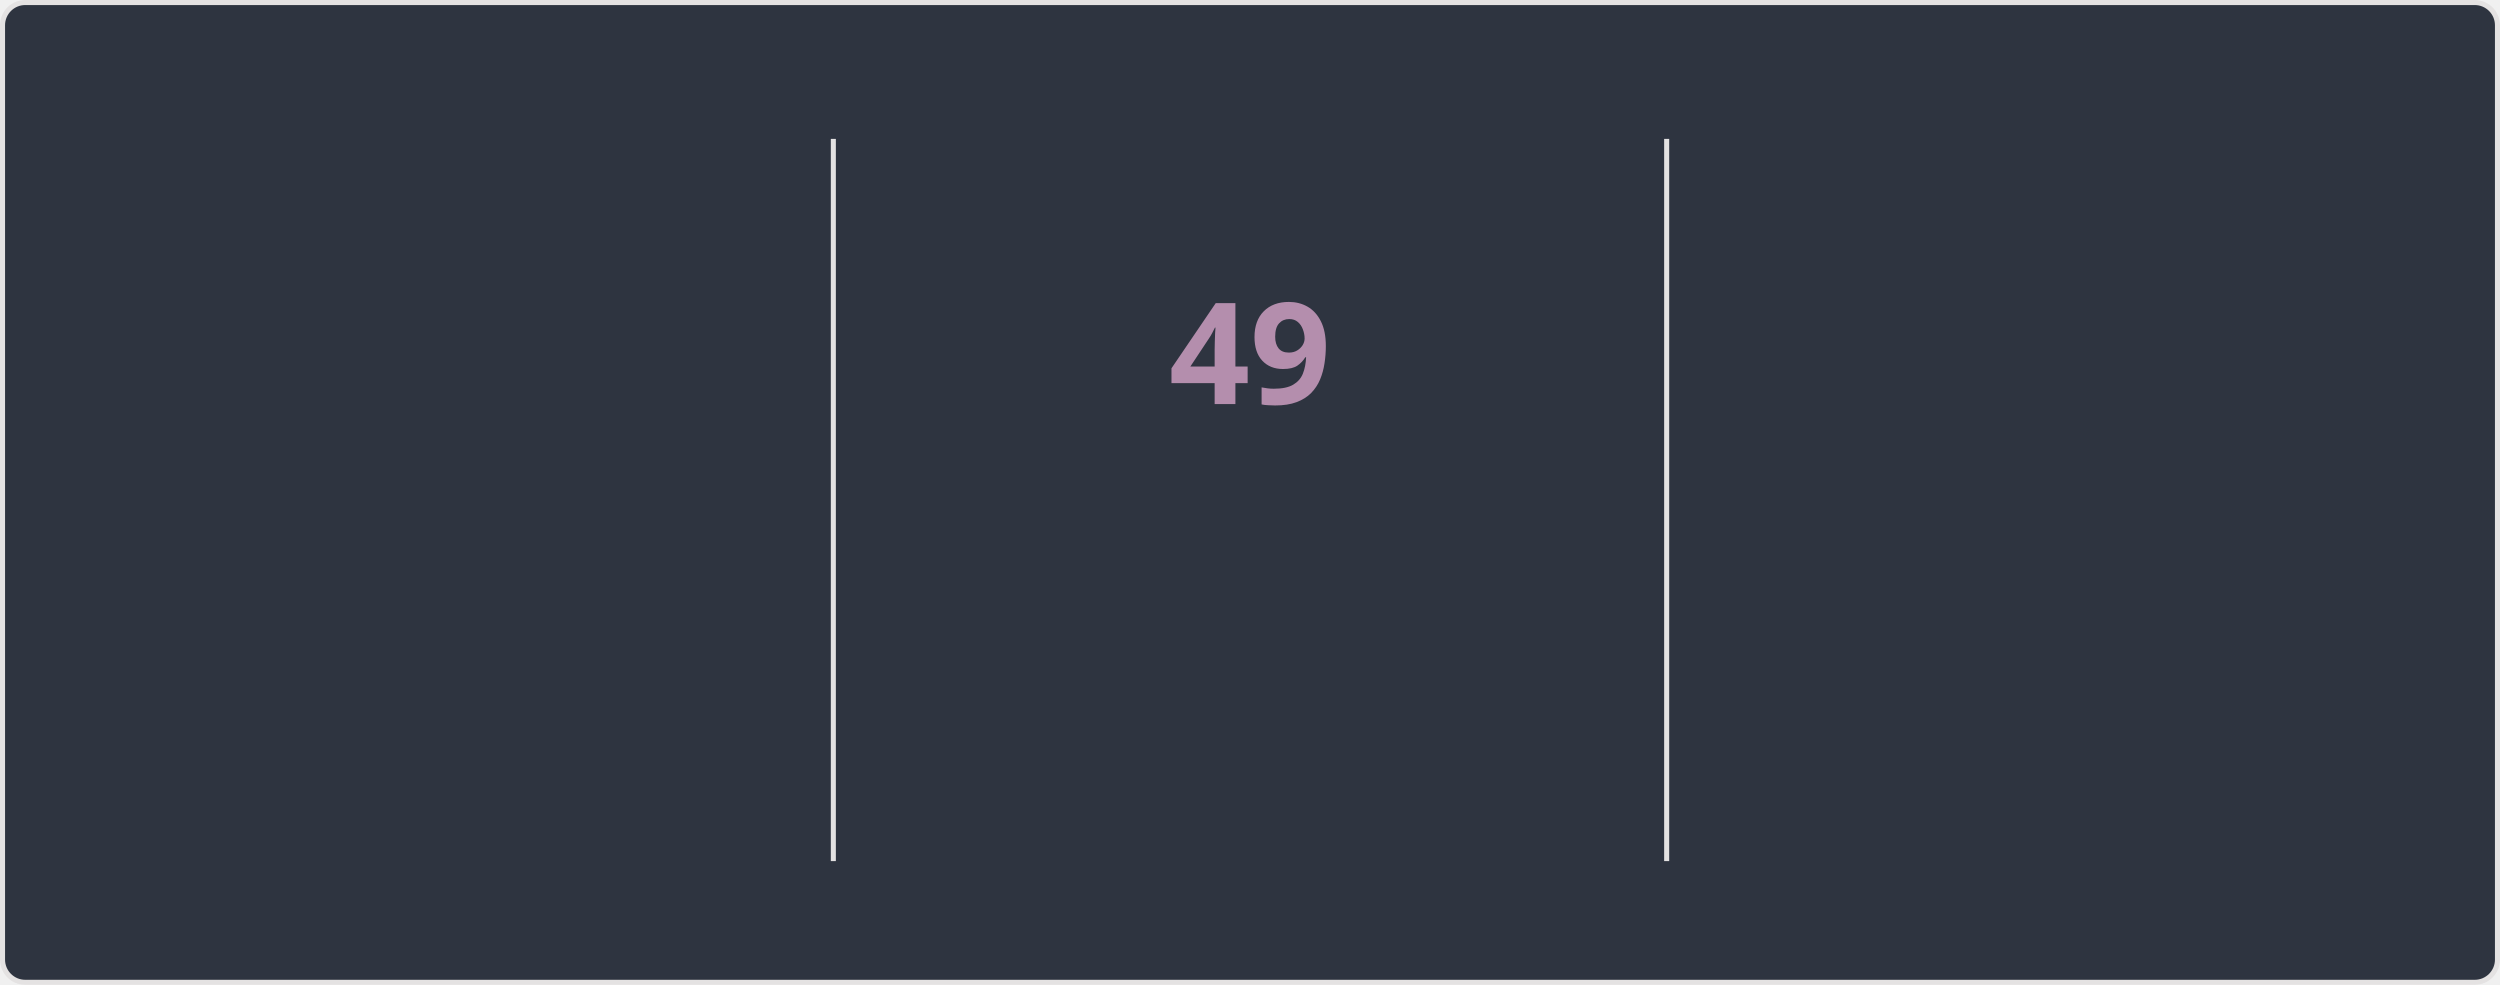
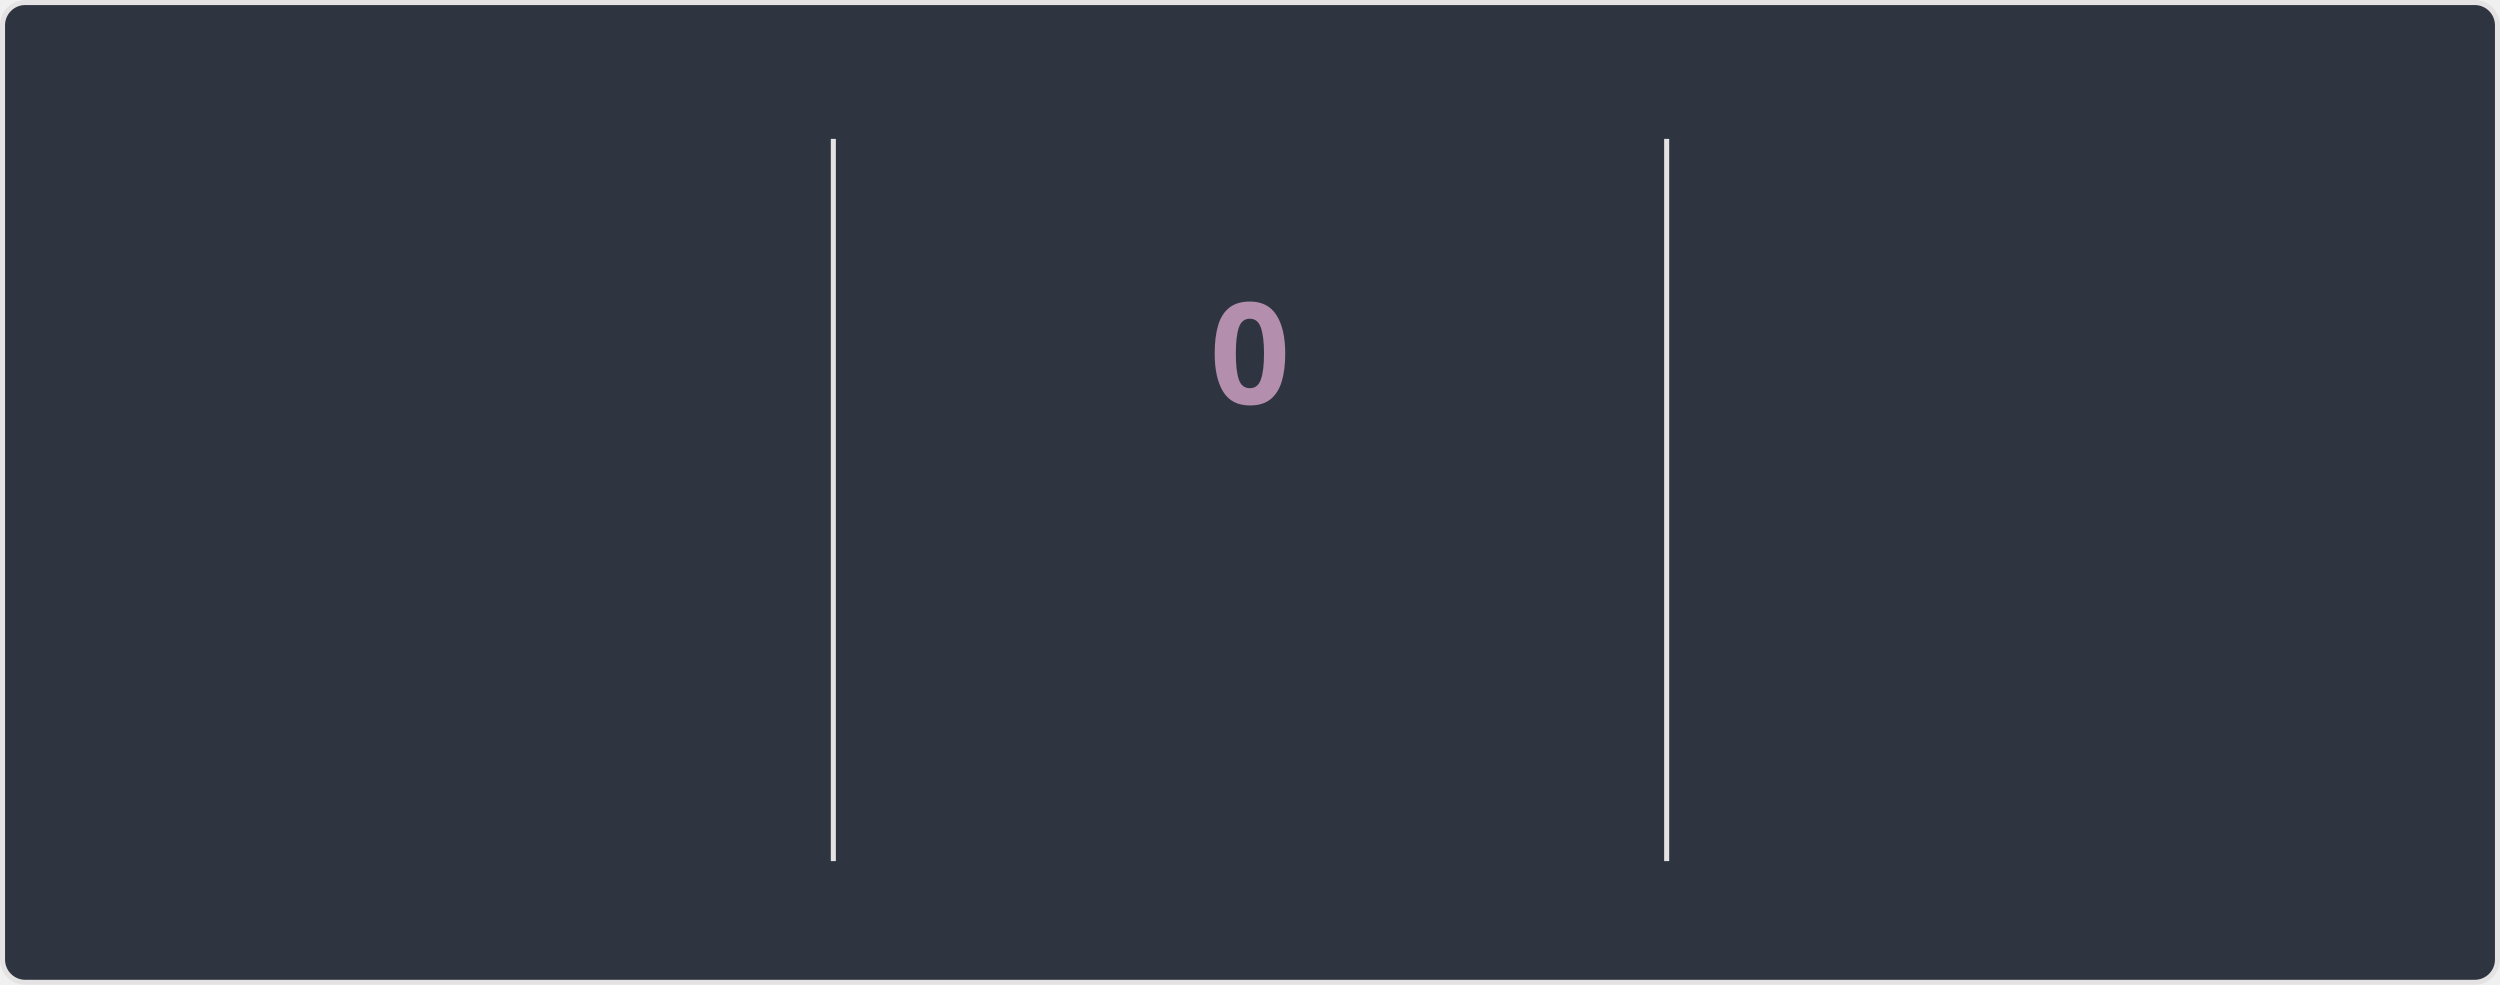
<svg xmlns="http://www.w3.org/2000/svg" style="isolation: isolate" viewBox="0 0 495 195" width="495px" height="195px" direction="ltr">
  <style>
    @keyframes currstreak {
      0% { font-size: 3px; opacity: 0.2; }
      80% { font-size: 34px; opacity: 1; }
      100% { font-size: 28px; opacity: 1; }
    }
    @keyframes fadein {
      0% { opacity: 0; }
      100% { opacity: 1; }
    }
    .big-number {
      font-family: "Segoe UI", Ubuntu, sans-serif;
      font-weight: 700;
      font-size: 28px;
      fill: #81a1c1;
    }
    .label {
      font-family: "Segoe UI", Ubuntu, sans-serif;
      font-weight: 400;
      font-size: 14px;
      fill: #81a1c1;
    }
    .range-text {
      font-family: "Segoe UI", Ubuntu, sans-serif;
      font-weight: 400;
      font-size: 12px;
      fill: #a3be8c;
    }
    .current-streak-num {
      font-family: "Segoe UI", Ubuntu, sans-serif;
      font-weight: 700;
      font-size: 28px;
      fill: #b48ead;
    }</style>
  <defs>
    <clipPath id="outer_rectangle">
      <rect width="495" height="195" rx="4.5" />
    </clipPath>
    <mask id="mask_out_ring_behind_fire">
      <rect width="495" height="195" fill="white" />
      <ellipse id="mask-ellipse" cx="247.5" cy="32" rx="13" ry="18" fill="black" />
    </mask>
  </defs>
  <g clip-path="url(#outer_rectangle)">
    <g style="isolation: isolate">
      <rect fill="#2e3440" rx="4.5" x="0.5" y="0.5" width="494" height="194" stroke="#e4e2e2" />
    </g>
    <g style="isolation: isolate">
      <line x1="165" y1="28" x2="165" y2="170" vector-effect="non-scaling-stroke" stroke-width="1" stroke="#e4e2e2" stroke-linejoin="miter" stroke-linecap="square" stroke-miterlimit="3" />
      <line x1="330" y1="28" x2="330" y2="170" vector-effect="non-scaling-stroke" stroke-width="1" stroke="#e4e2e2" stroke-linejoin="miter" stroke-linecap="square" stroke-miterlimit="3" />
    </g>
    <g style="isolation: isolate">
      <g transform="translate(82.5, 48)">
        <text x="0" y="32" stroke-width="0" text-anchor="middle" class="big-number" style="opacity: 0; animation: fadein 0.5s linear forwards 0.6s">
            6.3K
          </text>
      </g>
      <g transform="translate(82.5, 84)">
        <text x="0" y="32" stroke-width="0" text-anchor="middle" class="label" style="opacity: 0; animation: fadein 0.5s linear forwards 0.7s">
            Total Contributions
          </text>
      </g>
      <g transform="translate(82.5, 114)">
        <text x="0" y="32" stroke-width="0" text-anchor="middle" class="range-text" style="opacity: 0; animation: fadein 0.5s linear forwards 0.8s">
-             Aug 24 - Present
+             Aug 31 - Present
          </text>
      </g>
    </g>
    <g style="isolation: isolate">
      <g mask="url(#mask_out_ring_behind_fire)">
        <circle cx="247.5" cy="71" r="40" fill="none" stroke="#81a1c1" stroke-width="5" style="opacity: 0; animation: fadein 0.5s linear forwards 0.4s" />
      </g>
      <g transform="translate(247.5, 19.5)" stroke-opacity="0" style="opacity: 0; animation: fadein 0.5s linear forwards 0.6s">
        <path d="M -12 -0.5 L 15 -0.5 L 15 23.5 L -12 23.5 L -12 -0.5 Z" fill="none" />
        <path d="M 1.5 0.67 C 1.5 0.67 2.24 3.32 2.24 5.47 C 2.24 7.53 0.89 9.2 -1.17 9.2 C -3.23 9.2 -4.79 7.53 -4.79 5.47 L -4.76 5.11 C -6.78 7.51 -8 10.62 -8 13.99 C -8 18.41 -4.42 22 0 22 C 4.42 22 8 18.41 8 13.99 C 8 8.6 5.41 3.79 1.5 0.67 Z M -0.29 19 C -2.07 19 -3.51 17.6 -3.51 15.86 C -3.51 14.24 -2.46 13.1 -0.7 12.74 C 1.07 12.38 2.9 11.53 3.92 10.16 C 4.31 11.45 4.51 12.81 4.51 14.2 C 4.51 16.85 2.36 19 -0.29 19 Z" fill="#81a1c1" stroke-opacity="0" />
      </g>
      <g transform="translate(247.5, 48)">
        <text x="0" y="32" stroke-width="0" text-anchor="middle" class="current-streak-num" style="animation: currstreak 0.6s linear forwards">
-             49
+             0
          </text>
      </g>
      <g transform="translate(247.5, 108)">
        <text x="0" y="32" stroke-width="0" text-anchor="middle" class="label" style="opacity: 0; animation: fadein 0.5s linear forwards 0.9s">
            Current Streak
          </text>
      </g>
      <g transform="translate(247.5, 145)">
        <text x="0" y="21" stroke-width="0" text-anchor="middle" class="range-text" style="opacity: 0; animation: fadein 0.5s linear forwards 0.9s">
-             Jul 12 - Aug 29
+             0 days
          </text>
      </g>
    </g>
    <g style="isolation: isolate">
      <g transform="translate(412.5, 48)">
        <text x="0" y="32" stroke-width="0" text-anchor="middle" class="big-number" style="opacity: 0; animation: fadein 0.5s linear forwards 1.2s">
            49
          </text>
      </g>
      <g transform="translate(412.5, 84)">
        <text x="0" y="32" stroke-width="0" text-anchor="middle" class="label" style="opacity: 0; animation: fadein 0.5s linear forwards 1.3s">
            Longest Streak
          </text>
      </g>
      <g transform="translate(412.5, 114)">
        <text x="0" y="32" stroke-width="0" text-anchor="middle" class="range-text" style="opacity: 0; animation: fadein 0.5s linear forwards 1.4s">
            Jul 12 - Aug 29
          </text>
      </g>
    </g>
  </g>
</svg>
